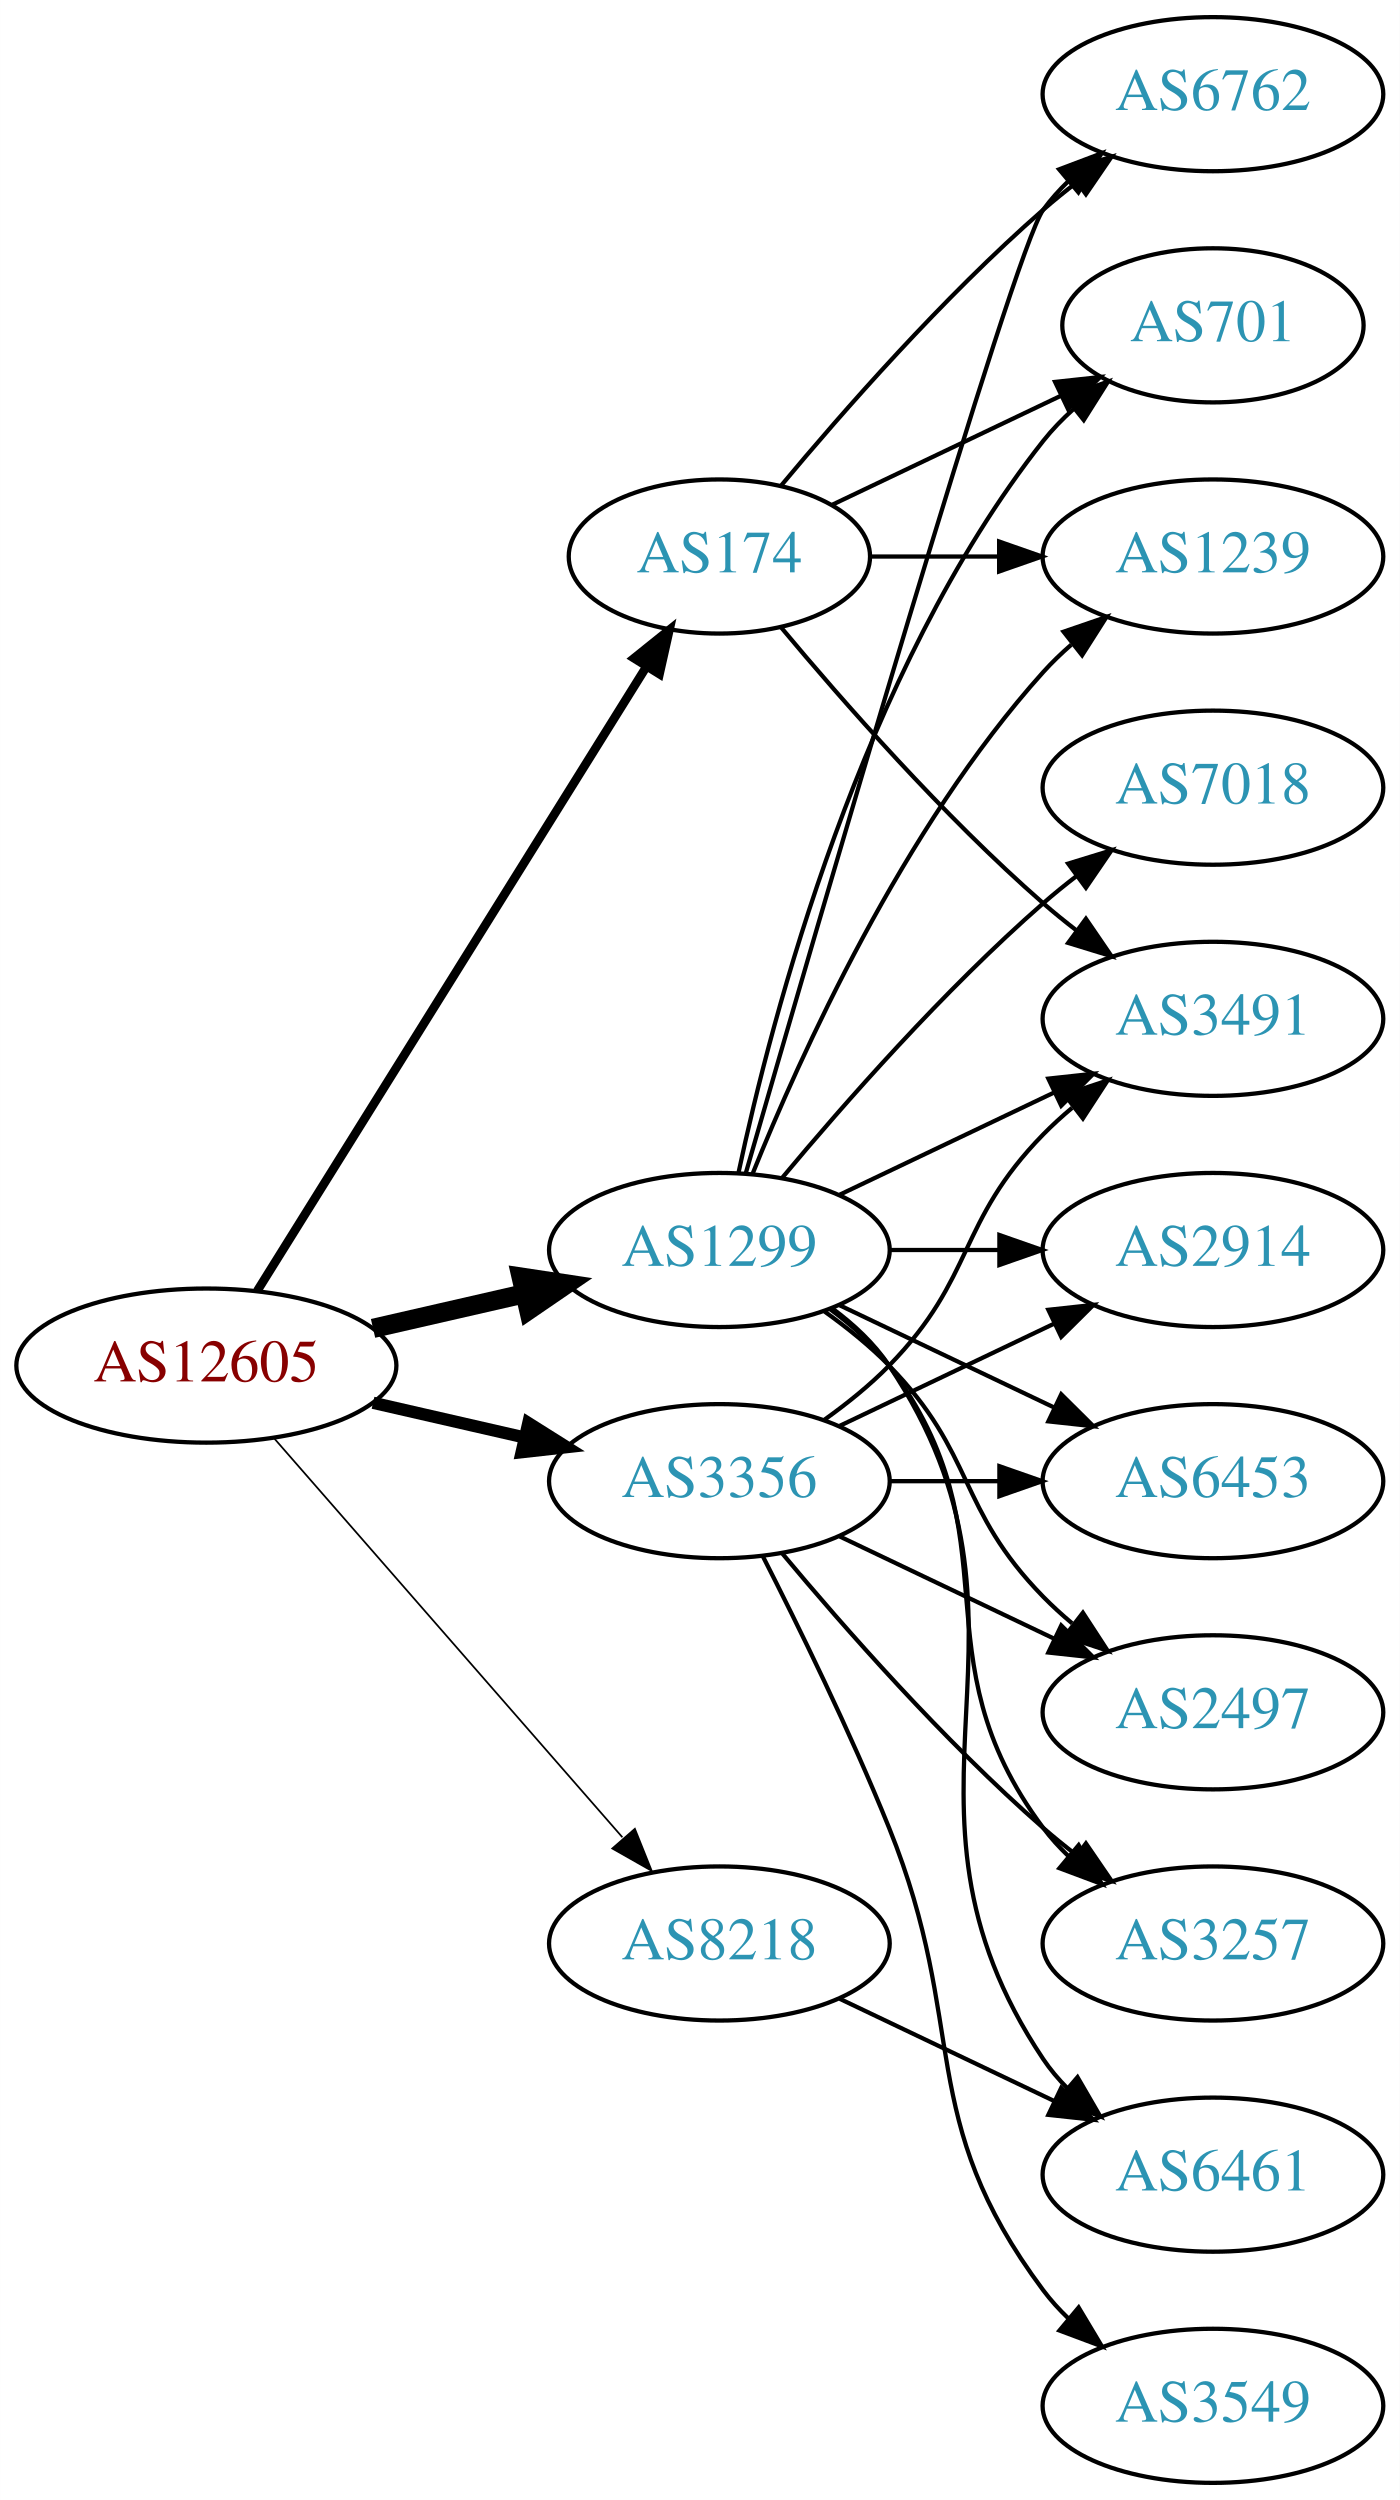
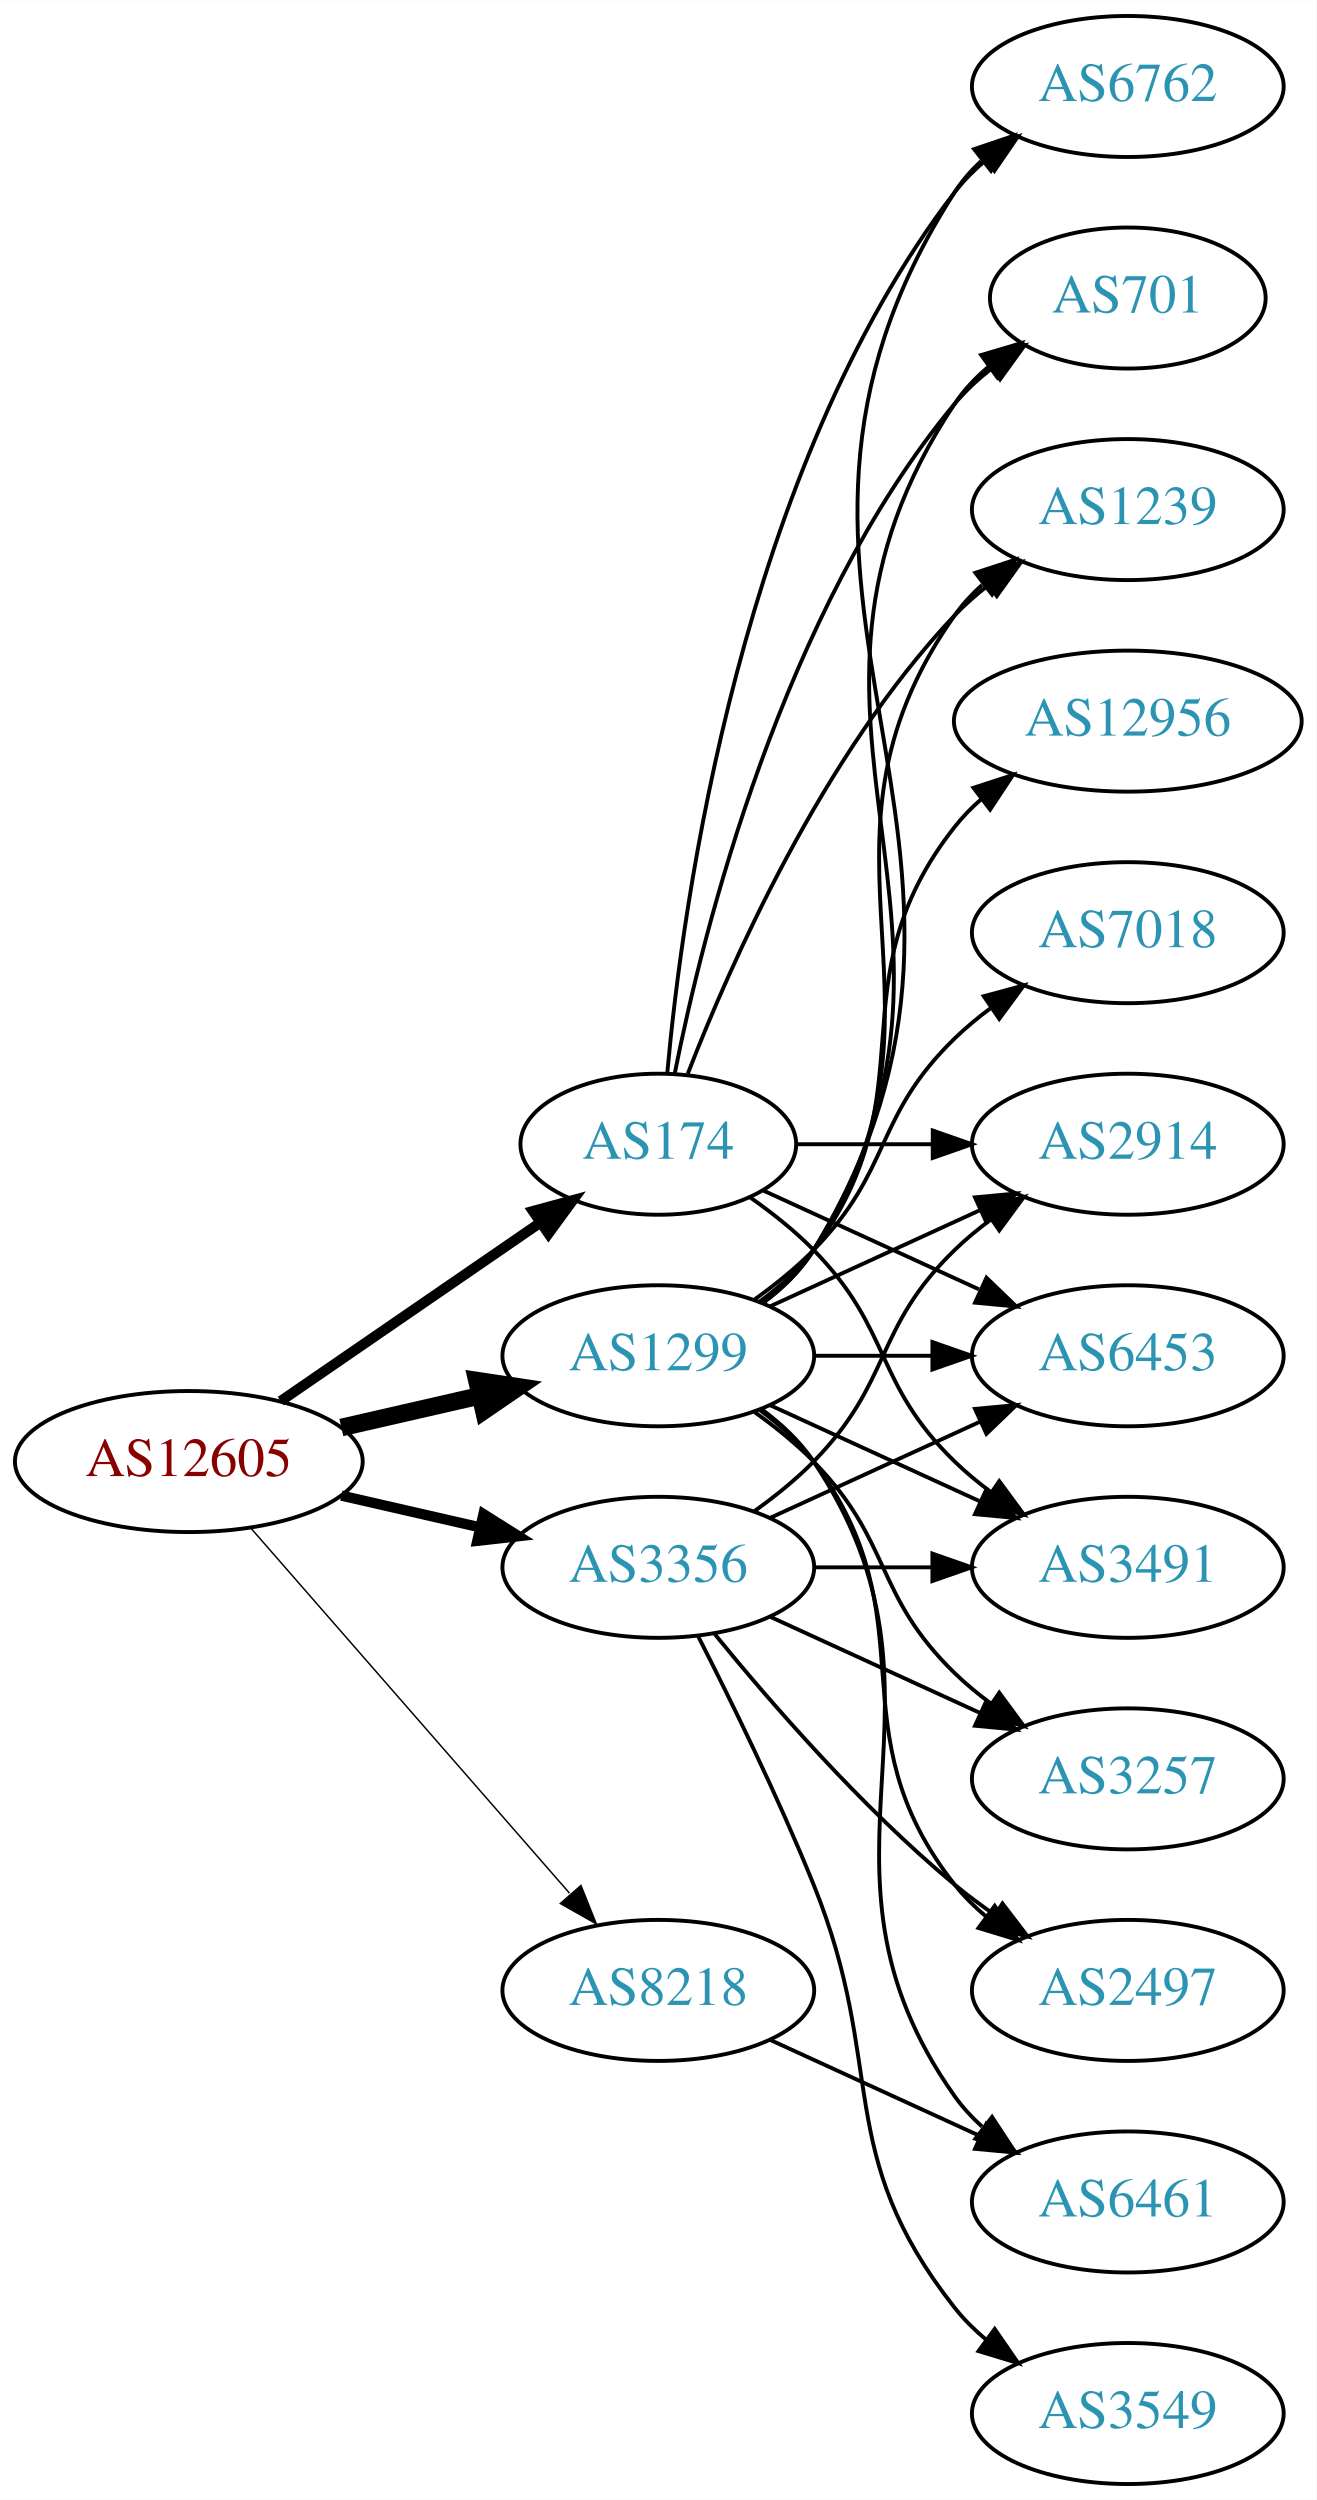
- <svg xmlns="http://www.w3.org/2000/svg" xmlns:xlink="http://www.w3.org/1999/xlink" width="327pt" height="584pt" viewBox="0.00 0.00 326.98 584.00">
-   <g id="graph0" class="graph" transform="scale(1 1) rotate(0) translate(4 580)">
-     <polygon fill="white" stroke="none" points="-4,4 -4,-580 322.978,-580 322.978,4 -4,4" />
+ <svg xmlns="http://www.w3.org/2000/svg" xmlns:xlink="http://www.w3.org/1999/xlink" width="336pt" height="638pt" viewBox="0.00 0.00 336.08 638.00">
+   <g id="graph0" class="graph" transform="scale(1 1) rotate(0) translate(4 634)">
+     <polygon fill="white" stroke="none" points="-4,4 -4,-634 332.077,-634 332.077,4 -4,4" />
    <g id="node1" class="node">
      <g id="a_node1">
        <a xlink:href="/asn/12605" xlink:title="AS12605 ~ Linz, Austria [AT]">
          <ellipse fill="#ffffff" stroke="black" cx="44.196" cy="-261" rx="44.393" ry="18" />
          <text text-anchor="middle" x="44.196" y="-257.3" font-family="Times,serif" font-size="14.00" fill="#880000">AS12605</text>
        </a>
      </g>
    </g>
    <g id="node2" class="node">
      <g id="a_node2">
        <a xlink:href="/asn/174" xlink:title="AS174 ~ Cogent Communications [US]">
-           <ellipse fill="#ffffff" stroke="black" cx="164.039" cy="-450" rx="35.194" ry="18" />
-           <text text-anchor="middle" x="164.039" y="-446.3" font-family="Times,serif" font-size="14.00" fill="#2c94b3">AS174</text>
+           <ellipse fill="#ffffff" stroke="black" cx="164.039" cy="-342" rx="35.194" ry="18" />
+           <text text-anchor="middle" x="164.039" y="-338.3" font-family="Times,serif" font-size="14.00" fill="#2c94b3">AS174</text>
        </a>
      </g>
    </g>
    <g id="edge1" class="edge">
-       <path fill="none" stroke="black" stroke-width="2.045" d="M56.071,-278.442C76.907,-311.859 122.546,-385.057 146.929,-424.163" />
-       <polygon fill="black" stroke="black" stroke-width="2.045" points="144.099,-426.239 152.36,-432.873 150.039,-422.536 144.099,-426.239" />
+       <path fill="none" stroke="black" stroke-width="2.625" d="M67.639,-276.426C86.454,-289.359 113.45,-307.915 133.927,-321.99" />
+       <polygon fill="black" stroke="black" stroke-width="2.625" points="132.036,-324.937 142.26,-327.718 136.002,-319.169 132.036,-324.937" />
    </g>
    <g id="node3" class="node">
      <g id="a_node3">
        <a xlink:href="/asn/1299" xlink:title="AS1299 ~ Telia Carrier [EU]">
          <ellipse fill="#ffffff" stroke="black" cx="164.039" cy="-288" rx="39.794" ry="18" />
          <text text-anchor="middle" x="164.039" y="-284.3" font-family="Times,serif" font-size="14.00" fill="#2c94b3">AS1299</text>
        </a>
      </g>
    </g>
    <g id="edge2" class="edge">
      <path fill="none" stroke="black" stroke-width="4.5" d="M83.131,-269.692C94.371,-272.267 106.784,-275.111 118.407,-277.774" />
      <polygon fill="black" stroke="black" stroke-width="4.5" points="117.742,-281.661 128.369,-280.057 119.501,-273.985 117.742,-281.661" />
    </g>
    <g id="node4" class="node">
      <g id="a_node4">
        <a xlink:href="/asn/3356" xlink:title="AS3356 ~ Level 3 Parent, LLC [US]">
          <ellipse fill="#ffffff" stroke="black" cx="164.039" cy="-234" rx="39.794" ry="18" />
          <text text-anchor="middle" x="164.039" y="-230.3" font-family="Times,serif" font-size="14.00" fill="#2c94b3">AS3356</text>
        </a>
      </g>
    </g>
    <g id="edge3" class="edge">
-       <path fill="none" stroke="black" stroke-width="2.864" d="M83.131,-252.308C94.371,-249.733 106.784,-246.889 118.407,-244.226" />
-       <polygon fill="black" stroke="black" stroke-width="2.864" points="119.403,-247.588 128.369,-241.943 117.84,-240.765 119.403,-247.588" />
+       <path fill="none" stroke="black" stroke-width="2.625" d="M83.131,-252.308C94.371,-249.733 106.784,-246.889 118.407,-244.226" />
+       <polygon fill="black" stroke="black" stroke-width="2.625" points="119.403,-247.588 128.369,-241.943 117.84,-240.765 119.403,-247.588" />
    </g>
    <g id="node5" class="node">
      <g id="a_node5">
        <a xlink:href="/asn/8218" xlink:title="AS8218 ~ legacy Neotelecoms [FR]">
          <ellipse fill="#ffffff" stroke="black" cx="164.039" cy="-126" rx="39.794" ry="18" />
          <text text-anchor="middle" x="164.039" y="-122.3" font-family="Times,serif" font-size="14.00" fill="#2c94b3">AS8218</text>
        </a>
      </g>
    </g>
    <g id="edge4" class="edge">
-       <path fill="none" stroke="black" stroke-width="0.409" d="M60.121,-243.902C80.663,-220.369 117.782,-177.845 141.379,-150.813" />
-       <polygon fill="black" stroke="black" stroke-width="0.409" points="144.296,-152.794 148.235,-142.959 139.022,-148.191 144.296,-152.794" />
+       <path fill="none" stroke="black" stroke-width="0.375" d="M60.121,-243.902C80.663,-220.369 117.782,-177.845 141.379,-150.813" />
+       <polygon fill="black" stroke="black" stroke-width="0.375" points="144.296,-152.794 148.235,-142.959 139.022,-148.191 144.296,-152.794" />
    </g>
    <g id="node6" class="node">
      <g id="a_node6">
        <a xlink:href="/asn/6762" xlink:title="AS6762 ~ TELECOM ITALIA SPARKLE S.p.A. [IT]">
-           <ellipse fill="#ffffff" stroke="black" cx="279.332" cy="-558" rx="39.794" ry="18" />
-           <text text-anchor="middle" x="279.332" y="-554.3" font-family="Times,serif" font-size="14.00" fill="#2c94b3">AS6762</text>
+           <ellipse fill="#ffffff" stroke="black" cx="283.881" cy="-612" rx="39.794" ry="18" />
+           <text text-anchor="middle" x="283.881" y="-608.3" font-family="Times,serif" font-size="14.00" fill="#2c94b3">AS6762</text>
        </a>
      </g>
    </g>
    <g id="edge5" class="edge">
-       <path fill="none" stroke="black" d="M178.404,-466.499C192.659,-483.596 216.354,-510.619 239.685,-531 242.151,-533.154 244.789,-535.294 247.487,-537.372" />
-       <polygon fill="black" stroke="black" points="245.512,-540.264 255.641,-543.37 249.66,-534.625 245.512,-540.264" />
+       <path fill="none" stroke="black" d="M166.323,-360.117C170.221,-403.332 185.238,-514.131 239.685,-585 241.975,-587.981 244.695,-590.716 247.639,-593.205" />
+       <polygon fill="black" stroke="black" points="245.686,-596.113 255.816,-599.218 249.833,-590.473 245.686,-596.113" />
    </g>
    <g id="node7" class="node">
      <g id="a_node7">
-         <a xlink:href="/asn/701" xlink:title="AS701 ~ UUNET [US]">
-           <ellipse fill="#ffffff" stroke="black" cx="279.332" cy="-504" rx="35.194" ry="18" />
-           <text text-anchor="middle" x="279.332" y="-500.3" font-family="Times,serif" font-size="14.00" fill="#2c94b3">AS701</text>
+         <a xlink:href="/asn/2914" xlink:title="AS2914 ~ NTT America, Inc. [US]">
+           <ellipse fill="#ffffff" stroke="black" cx="283.881" cy="-342" rx="39.794" ry="18" />
+           <text text-anchor="middle" x="283.881" y="-338.3" font-family="Times,serif" font-size="14.00" fill="#2c94b3">AS2914</text>
        </a>
      </g>
    </g>
    <g id="edge6" class="edge">
-       <path fill="none" stroke="black" d="M190.464,-462.119C206.207,-469.622 226.629,-479.356 243.822,-487.551" />
-       <polygon fill="black" stroke="black" points="242.458,-490.779 252.991,-491.922 245.47,-484.46 242.458,-490.779" />
+       <path fill="none" stroke="black" d="M199.44,-342C210.264,-342 222.432,-342 234.059,-342" />
+       <polygon fill="black" stroke="black" points="234.09,-345.5 244.09,-342 234.09,-338.5 234.09,-345.5" />
    </g>
    <g id="node8" class="node">
      <g id="a_node8">
-         <a xlink:href="/asn/1239" xlink:title="AS1239 ~ Sprint [US]">
-           <ellipse fill="#ffffff" stroke="black" cx="279.332" cy="-450" rx="39.794" ry="18" />
-           <text text-anchor="middle" x="279.332" y="-446.3" font-family="Times,serif" font-size="14.00" fill="#2c94b3">AS1239</text>
+         <a xlink:href="/asn/6453" xlink:title="AS6453 ~ TATA COMMUNICATIONS (AMERICA) INC [US]">
+           <ellipse fill="#ffffff" stroke="black" cx="283.881" cy="-288" rx="39.794" ry="18" />
+           <text text-anchor="middle" x="283.881" y="-284.3" font-family="Times,serif" font-size="14.00" fill="#2c94b3">AS6453</text>
        </a>
      </g>
    </g>
    <g id="edge7" class="edge">
-       <path fill="none" stroke="black" d="M199.338,-450C208.715,-450 219.065,-450 229.1,-450" />
-       <polygon fill="black" stroke="black" points="229.388,-453.5 239.388,-450 229.388,-446.5 229.388,-453.5" />
+       <path fill="none" stroke="black" d="M190.9,-330.149C207.02,-322.762 228.023,-313.138 245.888,-304.952" />
+       <polygon fill="black" stroke="black" points="247.806,-307.923 255.439,-300.575 244.89,-301.559 247.806,-307.923" />
    </g>
    <g id="node9" class="node">
      <g id="a_node9">
-         <a xlink:href="/asn/3491" xlink:title="AS3491 ~ PCCW Global, Inc. [US]">
-           <ellipse fill="#ffffff" stroke="black" cx="279.332" cy="-342" rx="39.794" ry="18" />
-           <text text-anchor="middle" x="279.332" y="-338.3" font-family="Times,serif" font-size="14.00" fill="#2c94b3">AS3491</text>
+         <a xlink:href="/asn/701" xlink:title="AS701 ~ UUNET [US]">
+           <ellipse fill="#ffffff" stroke="black" cx="283.881" cy="-558" rx="35.194" ry="18" />
+           <text text-anchor="middle" x="283.881" y="-554.3" font-family="Times,serif" font-size="14.00" fill="#2c94b3">AS701</text>
        </a>
      </g>
    </g>
    <g id="edge8" class="edge">
-       <path fill="none" stroke="black" d="M178.404,-433.501C192.659,-416.404 216.354,-389.381 239.685,-369 242.151,-366.846 244.789,-364.706 247.487,-362.628" />
-       <polygon fill="black" stroke="black" points="249.66,-365.375 255.641,-356.63 245.512,-359.736 249.66,-365.375" />
-     </g>
-     <g id="edge12" class="edge">
-       <path fill="none" stroke="black" d="M170.174,-305.844C185.906,-360.346 232.783,-521.524 239.685,-531 241.402,-533.357 243.389,-535.581 245.538,-537.663" />
-       <polygon fill="black" stroke="black" points="243.402,-540.439 253.313,-544.183 247.9,-535.075 243.402,-540.439" />
-     </g>
-     <g id="edge18" class="edge">
-       <path fill="none" stroke="black" d="M168.529,-306.16C176.16,-342.03 197.152,-423.155 239.685,-477 241.765,-479.633 244.17,-482.116 246.743,-484.428" />
-       <polygon fill="black" stroke="black" points="244.799,-487.354 254.806,-490.835 249.154,-481.873 244.799,-487.354" />
-     </g>
-     <g id="edge9" class="edge">
-       <path fill="none" stroke="black" d="M171.786,-305.787C182.837,-333.243 206.891,-386.578 239.685,-423 241.688,-425.224 243.906,-427.363 246.239,-429.397" />
-       <polygon fill="black" stroke="black" points="244.437,-432.433 254.458,-435.873 248.769,-426.935 244.437,-432.433" />
-     </g>
-     <g id="edge11" class="edge">
-       <path fill="none" stroke="black" d="M192.175,-300.934C207.169,-308.081 225.99,-317.052 242.213,-324.785" />
-       <polygon fill="black" stroke="black" points="240.884,-328.028 251.417,-329.171 243.895,-321.709 240.884,-328.028" />
+       <path fill="none" stroke="black" d="M168.237,-360.073C175.401,-396.141 195.675,-478.125 239.685,-531 242.422,-534.288 245.667,-537.298 249.13,-540.017" />
+       <polygon fill="black" stroke="black" points="247.265,-542.983 257.471,-545.827 251.267,-537.239 247.265,-542.983" />
    </g>
    <g id="node10" class="node">
      <g id="a_node10">
-         <a xlink:href="/asn/3257" xlink:title="AS3257 ~ GTT [DE]">
-           <ellipse fill="#ffffff" stroke="black" cx="279.332" cy="-126" rx="39.794" ry="18" />
-           <text text-anchor="middle" x="279.332" y="-122.3" font-family="Times,serif" font-size="14.00" fill="#2c94b3">AS3257</text>
-         </a>
-       </g>
-     </g>
-     <g id="edge10" class="edge">
-       <path fill="none" stroke="black" d="M189.969,-274.118C195.046,-270.389 199.964,-265.984 203.685,-261 233.957,-220.458 209.414,-193.542 239.685,-153 241.43,-150.664 243.437,-148.455 245.6,-146.383" />
-       <polygon fill="black" stroke="black" points="247.96,-148.973 253.401,-139.882 243.478,-143.595 247.96,-148.973" />
+         <a xlink:href="/asn/3491" xlink:title="AS3491 ~ PCCW Global, Inc. [US]">
+           <ellipse fill="#ffffff" stroke="black" cx="283.881" cy="-234" rx="39.794" ry="18" />
+           <text text-anchor="middle" x="283.881" y="-230.3" font-family="Times,serif" font-size="14.00" fill="#2c94b3">AS3491</text>
+         </a>
+       </g>
+     </g>
+     <g id="edge9" class="edge">
+       <path fill="none" stroke="black" d="M187.422,-328.468C193.063,-324.51 198.877,-319.914 203.685,-315 223.858,-294.383 218.992,-281.094 239.685,-261 242.53,-258.237 245.704,-255.614 249.004,-253.166" />
+       <polygon fill="black" stroke="black" points="251.07,-255.994 257.352,-247.462 247.121,-250.214 251.07,-255.994" />
    </g>
    <g id="node11" class="node">
      <g id="a_node11">
-         <a xlink:href="/asn/7018" xlink:title="AS7018 ~ AT&amp;T Services, Inc. [US]">
-           <ellipse fill="#ffffff" stroke="black" cx="279.332" cy="-396" rx="39.794" ry="18" />
-           <text text-anchor="middle" x="279.332" y="-392.3" font-family="Times,serif" font-size="14.00" fill="#2c94b3">AS7018</text>
-         </a>
-       </g>
-     </g>
-     <g id="edge13" class="edge">
-       <path fill="none" stroke="black" d="M178.669,-304.817C192.951,-321.929 216.498,-348.745 239.685,-369 242.151,-371.154 244.789,-373.294 247.487,-375.372" />
-       <polygon fill="black" stroke="black" points="245.512,-378.264 255.641,-381.37 249.66,-372.625 245.512,-378.264" />
+         <a xlink:href="/asn/1239" xlink:title="AS1239 ~ Sprint [US]">
+           <ellipse fill="#ffffff" stroke="black" cx="283.881" cy="-504" rx="39.794" ry="18" />
+           <text text-anchor="middle" x="283.881" y="-500.3" font-family="Times,serif" font-size="14.00" fill="#2c94b3">AS1239</text>
+         </a>
+       </g>
+     </g>
+     <g id="edge10" class="edge">
+       <path fill="none" stroke="black" d="M171.562,-359.994C182.312,-387.728 205.969,-441.429 239.685,-477 242.271,-479.728 245.188,-482.294 248.257,-484.677" />
+       <polygon fill="black" stroke="black" points="246.411,-487.658 256.605,-490.543 250.435,-481.93 246.411,-487.658" />
+     </g>
+     <g id="edge12" class="edge">
+       <path fill="none" stroke="black" d="M190.692,-301.393C195.731,-305.148 200.451,-309.686 203.685,-315 266.629,-418.412 174.116,-483.232 239.685,-585 241.553,-587.899 243.855,-590.542 246.414,-592.939" />
+       <polygon fill="black" stroke="black" points="244.655,-596.006 254.691,-599.403 248.964,-590.489 244.655,-596.006" />
+     </g>
+     <g id="edge11" class="edge">
+       <path fill="none" stroke="black" d="M192.667,-300.661C208.624,-307.973 228.895,-317.261 246.178,-325.181" />
+       <polygon fill="black" stroke="black" points="244.876,-328.435 255.425,-329.419 247.793,-322.071 244.876,-328.435" />
+     </g>
+     <g id="edge21" class="edge">
+       <path fill="none" stroke="black" d="M203.951,-288C213.505,-288 223.854,-288 233.817,-288" />
+       <polygon fill="black" stroke="black" points="234.009,-291.5 244.009,-288 234.009,-284.5 234.009,-291.5" />
+     </g>
+     <g id="edge19" class="edge">
+       <path fill="none" stroke="black" d="M190.565,-301.472C195.61,-305.223 200.365,-309.74 203.685,-315 255.635,-397.3 185.647,-450.056 239.685,-531 242.061,-534.558 245.081,-537.736 248.417,-540.549" />
+       <polygon fill="black" stroke="black" points="246.462,-543.455 256.621,-546.462 250.555,-537.776 246.462,-543.455" />
+     </g>
+     <g id="edge20" class="edge">
+       <path fill="none" stroke="black" d="M192.667,-275.339C208.624,-268.027 228.895,-258.739 246.178,-250.819" />
+       <polygon fill="black" stroke="black" points="247.793,-253.929 255.425,-246.581 244.876,-247.565 247.793,-253.929" />
+     </g>
+     <g id="edge15" class="edge">
+       <path fill="none" stroke="black" d="M190.358,-301.607C195.414,-305.351 200.225,-309.831 203.685,-315 244.71,-376.294 197.106,-416.775 239.685,-477 241.676,-479.816 244.063,-482.401 246.679,-484.76" />
+       <polygon fill="black" stroke="black" points="244.978,-487.865 255.048,-491.162 249.232,-482.306 244.978,-487.865" />
    </g>
    <g id="node12" class="node">
      <g id="a_node12">
-         <a xlink:href="/asn/2914" xlink:title="AS2914 ~ NTT America, Inc. [US]">
-           <ellipse fill="#ffffff" stroke="black" cx="279.332" cy="-288" rx="39.794" ry="18" />
-           <text text-anchor="middle" x="279.332" y="-284.3" font-family="Times,serif" font-size="14.00" fill="#2c94b3">AS2914</text>
-         </a>
-       </g>
-     </g>
-     <g id="edge14" class="edge">
-       <path fill="none" stroke="black" d="M203.711,-288C211.914,-288 220.678,-288 229.21,-288" />
-       <polygon fill="black" stroke="black" points="229.449,-291.5 239.449,-288 229.449,-284.5 229.449,-291.5" />
+         <a xlink:href="/asn/7018" xlink:title="AS7018 ~ AT&amp;T Services, Inc. [US]">
+           <ellipse fill="#ffffff" stroke="black" cx="283.881" cy="-396" rx="39.794" ry="18" />
+           <text text-anchor="middle" x="283.881" y="-392.3" font-family="Times,serif" font-size="14.00" fill="#2c94b3">AS7018</text>
+         </a>
+       </g>
+     </g>
+     <g id="edge13" class="edge">
+       <path fill="none" stroke="black" d="M188.633,-302.389C193.889,-306.148 199.22,-310.437 203.685,-315 223.858,-335.617 218.992,-348.906 239.685,-369 242.53,-371.763 245.704,-374.386 249.004,-376.834" />
+       <polygon fill="black" stroke="black" points="247.121,-379.786 257.352,-382.538 251.07,-374.006 247.121,-379.786" />
    </g>
    <g id="node13" class="node">
      <g id="a_node13">
-         <a xlink:href="/asn/6453" xlink:title="AS6453 ~ TATA COMMUNICATIONS (AMERICA) INC [US]">
-           <ellipse fill="#ffffff" stroke="black" cx="279.332" cy="-234" rx="39.794" ry="18" />
-           <text text-anchor="middle" x="279.332" y="-230.3" font-family="Times,serif" font-size="14.00" fill="#2c94b3">AS6453</text>
-         </a>
-       </g>
-     </g>
-     <g id="edge15" class="edge">
-       <path fill="none" stroke="black" d="M192.175,-275.066C207.169,-267.919 225.99,-258.948 242.213,-251.215" />
-       <polygon fill="black" stroke="black" points="243.895,-254.291 251.417,-246.829 240.884,-247.972 243.895,-254.291" />
+         <a xlink:href="/asn/3257" xlink:title="AS3257 ~ GTT [DE]">
+           <ellipse fill="#ffffff" stroke="black" cx="283.881" cy="-180" rx="39.794" ry="18" />
+           <text text-anchor="middle" x="283.881" y="-176.3" font-family="Times,serif" font-size="14.00" fill="#2c94b3">AS3257</text>
+         </a>
+       </g>
+     </g>
+     <g id="edge14" class="edge">
+       <path fill="none" stroke="black" d="M188.633,-273.611C193.889,-269.852 199.22,-265.563 203.685,-261 223.858,-240.383 218.992,-227.094 239.685,-207 242.53,-204.237 245.704,-201.614 249.004,-199.166" />
+       <polygon fill="black" stroke="black" points="251.07,-201.994 257.352,-193.462 247.121,-196.214 251.07,-201.994" />
    </g>
    <g id="node14" class="node">
      <g id="a_node14">
-         <a xlink:href="/asn/2497" xlink:title="AS2497 ~ Internet Initiative Japan Inc. [JP]">
-           <ellipse fill="#ffffff" stroke="black" cx="279.332" cy="-180" rx="39.794" ry="18" />
-           <text text-anchor="middle" x="279.332" y="-176.3" font-family="Times,serif" font-size="14.00" fill="#2c94b3">AS2497</text>
+         <a xlink:href="/asn/6461" xlink:title="AS6461 ~ Zayo Bandwidth [US]">
+           <ellipse fill="#ffffff" stroke="black" cx="283.881" cy="-72" rx="39.794" ry="18" />
+           <text text-anchor="middle" x="283.881" y="-68.3" font-family="Times,serif" font-size="14.00" fill="#2c94b3">AS6461</text>
        </a>
      </g>
    </g>
    <g id="edge16" class="edge">
-       <path fill="none" stroke="black" d="M188.633,-273.611C193.889,-269.852 199.22,-265.563 203.685,-261 223.858,-240.383 219.513,-227.617 239.685,-207 241.778,-204.861 244.061,-202.782 246.438,-200.79" />
-       <polygon fill="black" stroke="black" points="248.956,-203.268 254.738,-194.389 244.681,-197.725 248.956,-203.268" />
+       <path fill="none" stroke="black" d="M190.358,-274.393C195.414,-270.649 200.225,-266.169 203.685,-261 244.71,-199.706 197.106,-159.225 239.685,-99 241.676,-96.184 244.063,-93.599 246.679,-91.24" />
+       <polygon fill="black" stroke="black" points="249.232,-93.694 255.048,-84.838 244.978,-88.135 249.232,-93.694" />
    </g>
    <g id="node15" class="node">
      <g id="a_node15">
-         <a xlink:href="/asn/6461" xlink:title="AS6461 ~ Zayo Bandwidth [US]">
-           <ellipse fill="#ffffff" stroke="black" cx="279.332" cy="-72" rx="39.794" ry="18" />
-           <text text-anchor="middle" x="279.332" y="-68.3" font-family="Times,serif" font-size="14.00" fill="#2c94b3">AS6461</text>
+         <a xlink:href="/asn/12956" xlink:title="AS12956 ~ TELXIUS [ES]">
+           <ellipse fill="#ffffff" stroke="black" cx="283.881" cy="-450" rx="44.393" ry="18" />
+           <text text-anchor="middle" x="283.881" y="-446.3" font-family="Times,serif" font-size="14.00" fill="#2c94b3">AS12956</text>
        </a>
      </g>
    </g>
    <g id="edge17" class="edge">
-       <path fill="none" stroke="black" d="M190.358,-274.393C195.414,-270.649 200.225,-266.169 203.685,-261 244.71,-199.706 198.661,-160.294 239.685,-99 241.307,-96.577 243.226,-94.305 245.328,-92.19" />
-       <polygon fill="black" stroke="black" points="247.695,-94.771 253.013,-85.607 243.141,-89.454 247.695,-94.771" />
-     </g>
-     <g id="edge20" class="edge">
-       <path fill="none" stroke="black" d="M188.633,-248.389C193.889,-252.148 199.22,-256.437 203.685,-261 223.858,-281.617 219.513,-294.383 239.685,-315 241.778,-317.139 244.061,-319.218 246.438,-321.21" />
-       <polygon fill="black" stroke="black" points="244.681,-324.275 254.738,-327.611 248.956,-318.732 244.681,-324.275" />
-     </g>
-     <g id="edge22" class="edge">
-       <path fill="none" stroke="black" d="M178.669,-217.183C192.951,-200.071 216.498,-173.255 239.685,-153 242.151,-150.846 244.789,-148.706 247.487,-146.628" />
-       <polygon fill="black" stroke="black" points="249.66,-149.375 255.641,-140.63 245.512,-143.736 249.66,-149.375" />
-     </g>
-     <g id="edge19" class="edge">
-       <path fill="none" stroke="black" d="M192.175,-246.934C207.169,-254.081 225.99,-263.052 242.213,-270.785" />
-       <polygon fill="black" stroke="black" points="240.884,-274.028 251.417,-275.171 243.895,-267.709 240.884,-274.028" />
-     </g>
-     <g id="edge24" class="edge">
-       <path fill="none" stroke="black" d="M203.711,-234C211.914,-234 220.678,-234 229.21,-234" />
-       <polygon fill="black" stroke="black" points="229.449,-237.5 239.449,-234 229.449,-230.5 229.449,-237.5" />
-     </g>
-     <g id="edge23" class="edge">
-       <path fill="none" stroke="black" d="M192.175,-221.066C207.169,-213.919 225.99,-204.948 242.213,-197.215" />
-       <polygon fill="black" stroke="black" points="243.895,-200.291 251.417,-192.829 240.884,-193.972 243.895,-200.291" />
+       <path fill="none" stroke="black" d="M189.969,-301.882C195.046,-305.611 199.964,-310.016 203.685,-315 233.957,-355.542 208.386,-383.246 239.685,-423 241.709,-425.571 244.051,-427.963 246.575,-430.174" />
+       <polygon fill="black" stroke="black" points="244.489,-432.984 254.565,-436.261 248.732,-427.416 244.489,-432.984" />
    </g>
    <g id="node16" class="node">
      <g id="a_node16">
+         <a xlink:href="/asn/2497" xlink:title="AS2497 ~ Internet Initiative Japan Inc. [JP]">
+           <ellipse fill="#ffffff" stroke="black" cx="283.881" cy="-126" rx="39.794" ry="18" />
+           <text text-anchor="middle" x="283.881" y="-122.3" font-family="Times,serif" font-size="14.00" fill="#2c94b3">AS2497</text>
+         </a>
+       </g>
+     </g>
+     <g id="edge18" class="edge">
+       <path fill="none" stroke="black" d="M189.969,-274.118C195.046,-270.389 199.964,-265.984 203.685,-261 233.957,-220.458 208.386,-192.754 239.685,-153 242.01,-150.047 244.754,-147.33 247.713,-144.853" />
+       <polygon fill="black" stroke="black" points="249.906,-147.585 255.91,-138.855 245.772,-141.936 249.906,-147.585" />
+     </g>
+     <g id="edge22" class="edge">
+       <path fill="none" stroke="black" d="M188.633,-248.389C193.889,-252.148 199.22,-256.437 203.685,-261 223.858,-281.617 218.992,-294.906 239.685,-315 242.53,-317.763 245.704,-320.386 249.004,-322.834" />
+       <polygon fill="black" stroke="black" points="247.121,-325.786 257.352,-328.538 251.07,-320.006 247.121,-325.786" />
+     </g>
+     <g id="edge23" class="edge">
+       <path fill="none" stroke="black" d="M192.667,-246.661C208.624,-253.973 228.895,-263.261 246.178,-271.181" />
+       <polygon fill="black" stroke="black" points="244.876,-274.435 255.425,-275.419 247.793,-268.071 244.876,-274.435" />
+     </g>
+     <g id="edge27" class="edge">
+       <path fill="none" stroke="black" d="M203.951,-234C213.505,-234 223.854,-234 233.817,-234" />
+       <polygon fill="black" stroke="black" points="234.009,-237.5 244.009,-234 234.009,-230.5 234.009,-237.5" />
+     </g>
+     <g id="edge26" class="edge">
+       <path fill="none" stroke="black" d="M192.667,-221.339C208.624,-214.027 228.895,-204.739 246.178,-196.819" />
+       <polygon fill="black" stroke="black" points="247.793,-199.929 255.425,-192.581 244.876,-193.565 247.793,-199.929" />
+     </g>
+     <g id="edge24" class="edge">
+       <path fill="none" stroke="black" d="M178.458,-216.935C192.572,-199.625 215.987,-172.655 239.685,-153 242.901,-150.332 246.402,-147.73 249.972,-145.259" />
+       <polygon fill="black" stroke="black" points="251.896,-148.183 258.329,-139.764 248.05,-142.334 251.896,-148.183" />
+     </g>
+     <g id="node17" class="node">
+       <g id="a_node17">
        <a xlink:href="/asn/3549" xlink:title="AS3549 ~ Level 3 Parent, LLC [US]">
-           <ellipse fill="#ffffff" stroke="black" cx="279.332" cy="-18" rx="39.794" ry="18" />
-           <text text-anchor="middle" x="279.332" y="-14.3" font-family="Times,serif" font-size="14.00" fill="#2c94b3">AS3549</text>
-         </a>
-       </g>
-     </g>
-     <g id="edge21" class="edge">
-       <path fill="none" stroke="black" d="M174.119,-216.583C182.388,-200.366 194.65,-175.397 203.685,-153 222.615,-106.078 209.414,-85.542 239.685,-45 241.43,-42.664 243.437,-40.455 245.6,-38.383" />
-       <polygon fill="black" stroke="black" points="247.96,-40.973 253.401,-31.882 243.478,-35.595 247.96,-40.973" />
+           <ellipse fill="#ffffff" stroke="black" cx="283.881" cy="-18" rx="39.794" ry="18" />
+           <text text-anchor="middle" x="283.881" y="-14.3" font-family="Times,serif" font-size="14.00" fill="#2c94b3">AS3549</text>
+         </a>
+       </g>
    </g>
    <g id="edge25" class="edge">
-       <path fill="none" stroke="black" d="M192.175,-113.066C207.169,-105.919 225.99,-96.948 242.213,-89.215" />
-       <polygon fill="black" stroke="black" points="243.895,-92.291 251.417,-84.829 240.884,-85.972 243.895,-92.291" />
+       <path fill="none" stroke="black" d="M174.119,-216.583C182.388,-200.366 194.65,-175.397 203.685,-153 222.615,-106.078 208.386,-84.754 239.685,-45 242.01,-42.047 244.754,-39.33 247.713,-36.853" />
+       <polygon fill="black" stroke="black" points="249.906,-39.585 255.91,-30.855 245.772,-33.936 249.906,-39.585" />
+     </g>
+     <g id="edge28" class="edge">
+       <path fill="none" stroke="black" d="M192.667,-113.339C208.624,-106.027 228.895,-96.739 246.178,-88.819" />
+       <polygon fill="black" stroke="black" points="247.793,-91.929 255.425,-84.581 244.876,-85.565 247.793,-91.929" />
    </g>
  </g>
</svg>
